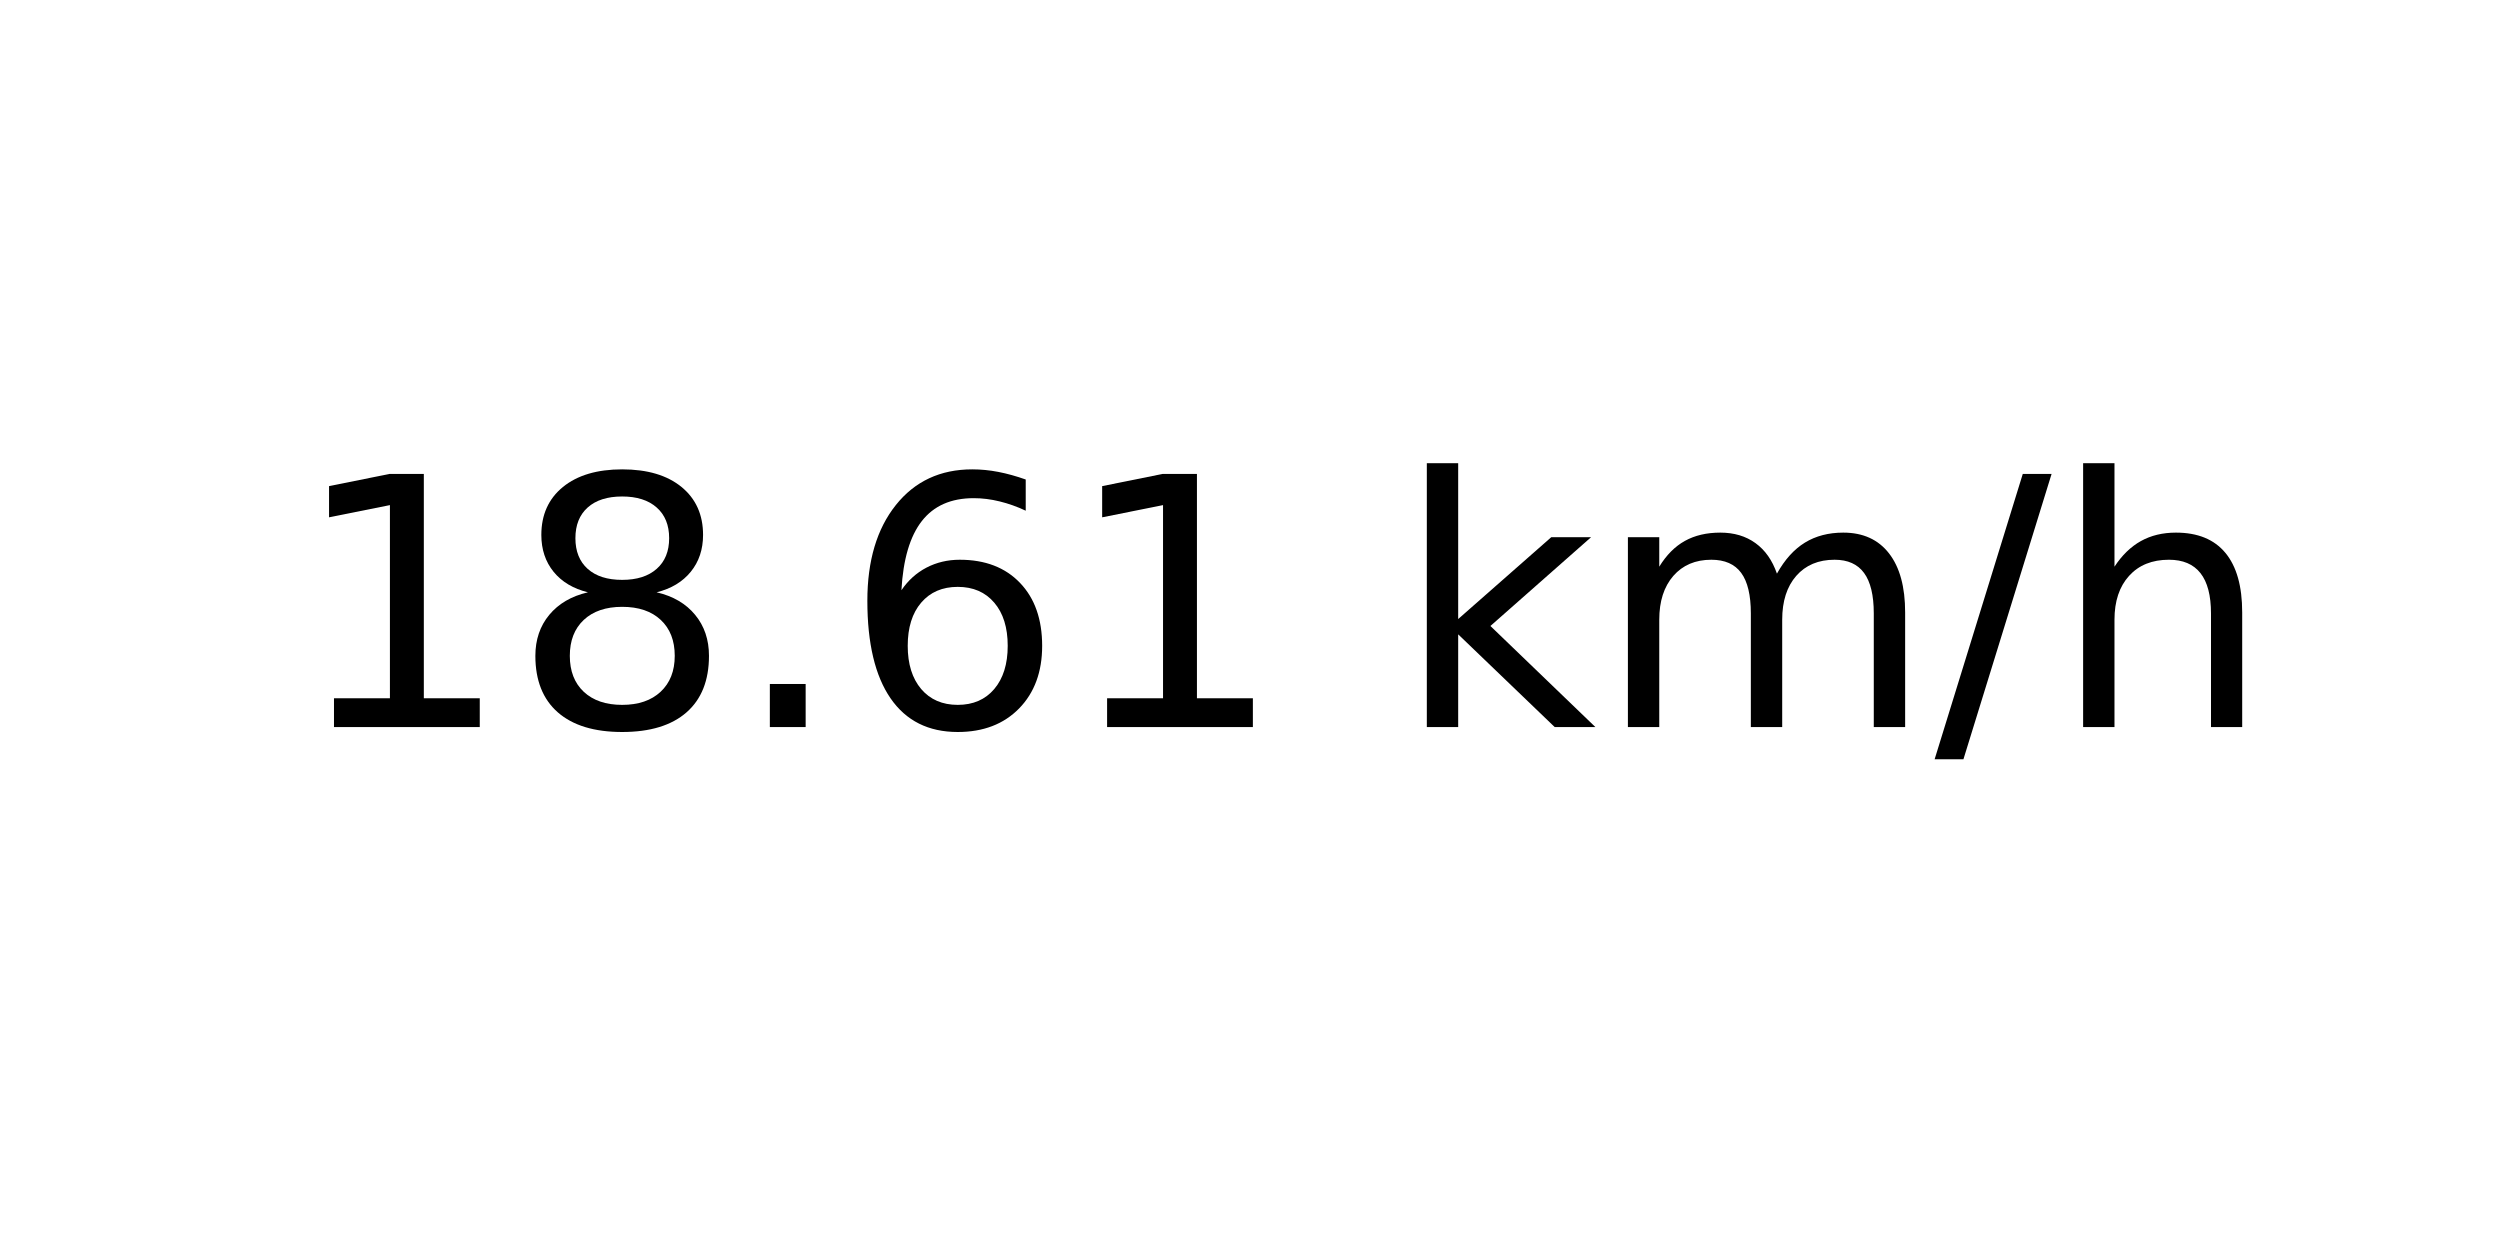
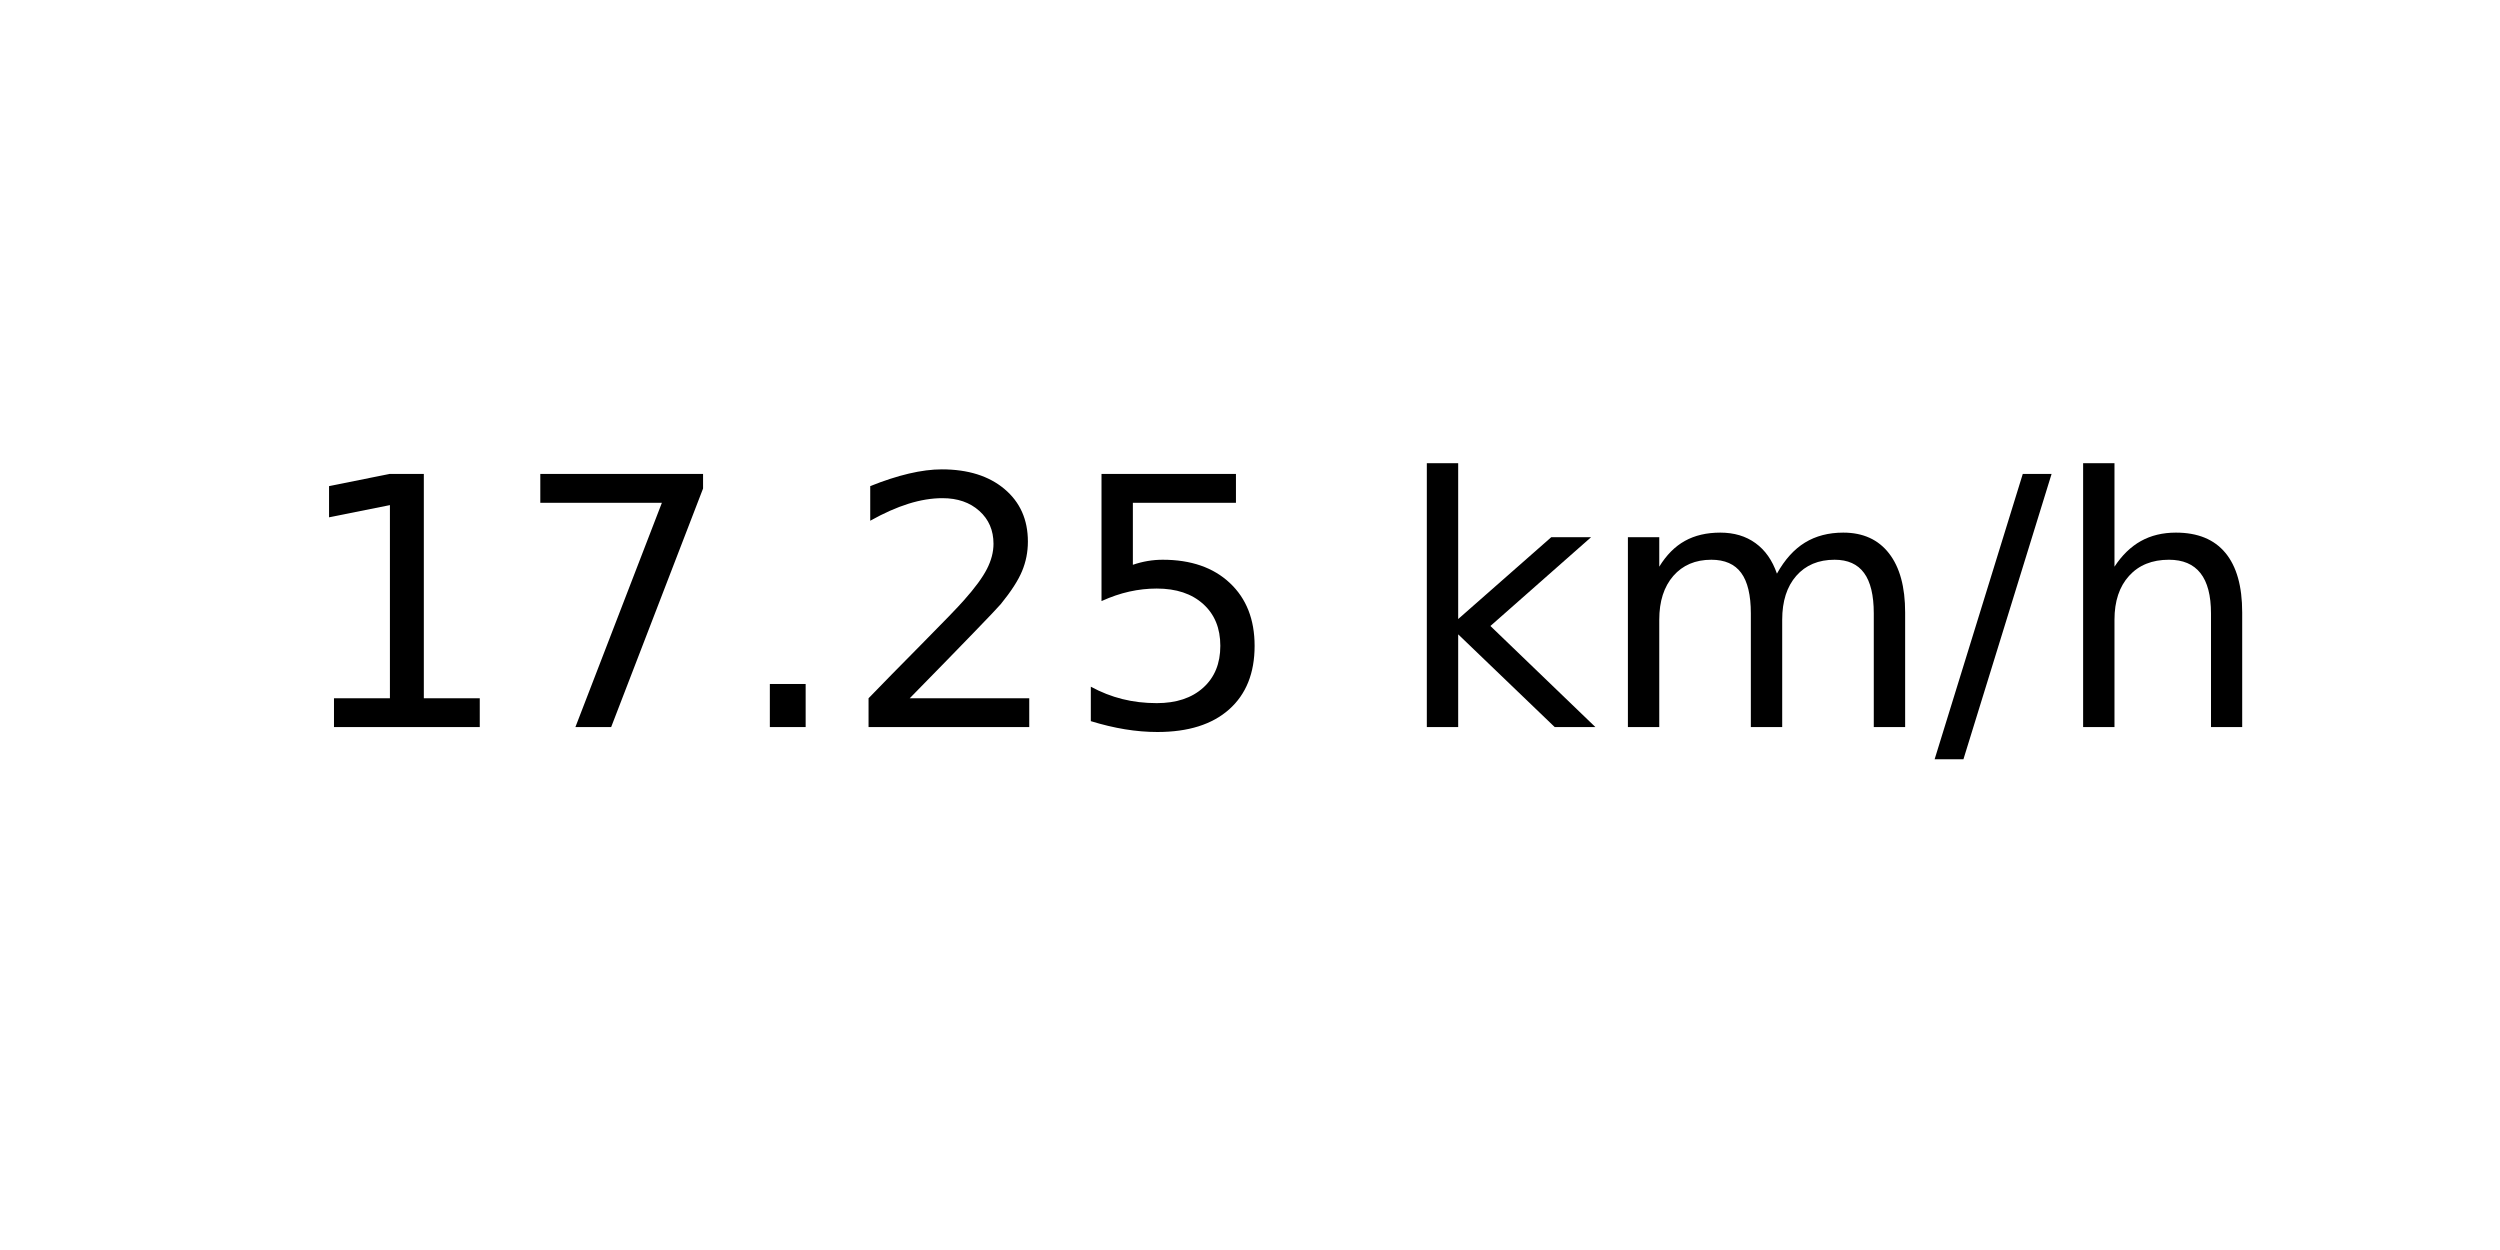
<svg xmlns="http://www.w3.org/2000/svg" xmlns:xlink="http://www.w3.org/1999/xlink" width="72pt" height="36pt" viewBox="0 0 72 36" version="1.1">
  <defs>
    <style type="text/css">*{stroke-linejoin: round; stroke-linecap: butt}</style>
  </defs>
  <g id="figure_1">
    <g id="axes_1">
      <g id="text_1">
        <g transform="translate(8.378125 20.93937) scale(0.1 -0.1)">
          <defs>
            <path id="DejaVuSans-31" d="M 794 531  L 1825 531  L 1825 4091  L 703 3866  L 703 4441  L 1819 4666  L 2450 4666  L 2450 531  L 3481 531  L 3481 0  L 794 0  L 794 531  z " transform="scale(0.015625)" />
-             <path id="DejaVuSans-38" d="M 2034 2216  Q 1584 2216 1326 1975  Q 1069 1734 1069 1313  Q 1069 891 1326 650  Q 1584 409 2034 409  Q 2484 409 2743 651  Q 3003 894 3003 1313  Q 3003 1734 2745 1975  Q 2488 2216 2034 2216  z M 1403 2484  Q 997 2584 770 2862  Q 544 3141 544 3541  Q 544 4100 942 4425  Q 1341 4750 2034 4750  Q 2731 4750 3128 4425  Q 3525 4100 3525 3541  Q 3525 3141 3298 2862  Q 3072 2584 2669 2484  Q 3125 2378 3379 2068  Q 3634 1759 3634 1313  Q 3634 634 3220 271  Q 2806 -91 2034 -91  Q 1263 -91 848 271  Q 434 634 434 1313  Q 434 1759 690 2068  Q 947 2378 1403 2484  z M 1172 3481  Q 1172 3119 1398 2916  Q 1625 2713 2034 2713  Q 2441 2713 2670 2916  Q 2900 3119 2900 3481  Q 2900 3844 2670 4047  Q 2441 4250 2034 4250  Q 1625 4250 1398 4047  Q 1172 3844 1172 3481  z " transform="scale(0.015625)" />
+             <path id="DejaVuSans-37" d="M 525 4666  L 3525 4666  L 3525 4397  L 1831 0  L 1172 0  L 2766 4134  L 525 4134  L 525 4666  z " transform="scale(0.015625)" />
            <path id="DejaVuSans-2e" d="M 684 794  L 1344 794  L 1344 0  L 684 0  L 684 794  z " transform="scale(0.015625)" />
-             <path id="DejaVuSans-36" d="M 2113 2584  Q 1688 2584 1439 2293  Q 1191 2003 1191 1497  Q 1191 994 1439 701  Q 1688 409 2113 409  Q 2538 409 2786 701  Q 3034 994 3034 1497  Q 3034 2003 2786 2293  Q 2538 2584 2113 2584  z M 3366 4563  L 3366 3988  Q 3128 4100 2886 4159  Q 2644 4219 2406 4219  Q 1781 4219 1451 3797  Q 1122 3375 1075 2522  Q 1259 2794 1537 2939  Q 1816 3084 2150 3084  Q 2853 3084 3261 2657  Q 3669 2231 3669 1497  Q 3669 778 3244 343  Q 2819 -91 2113 -91  Q 1303 -91 875 529  Q 447 1150 447 2328  Q 447 3434 972 4092  Q 1497 4750 2381 4750  Q 2619 4750 2861 4703  Q 3103 4656 3366 4563  z " transform="scale(0.015625)" />
+             <path id="DejaVuSans-32" d="M 1228 531  L 3431 531  L 3431 0  L 469 0  L 469 531  Q 828 903 1448 1529  Q 2069 2156 2228 2338  Q 2531 2678 2651 2914  Q 2772 3150 2772 3378  Q 2772 3750 2511 3984  Q 2250 4219 1831 4219  Q 1534 4219 1204 4116  Q 875 4013 500 3803  L 500 4441  Q 881 4594 1212 4672  Q 1544 4750 1819 4750  Q 2544 4750 2975 4387  Q 3406 4025 3406 3419  Q 3406 3131 3298 2873  Q 3191 2616 2906 2266  Q 2828 2175 2409 1742  Q 1991 1309 1228 531  z " transform="scale(0.015625)" />
+             <path id="DejaVuSans-35" d="M 691 4666  L 3169 4666  L 3169 4134  L 1269 4134  L 1269 2991  Q 1406 3038 1543 3061  Q 1681 3084 1819 3084  Q 2600 3084 3056 2656  Q 3513 2228 3513 1497  Q 3513 744 3044 326  Q 2575 -91 1722 -91  Q 1428 -91 1123 -41  Q 819 9 494 109  L 494 744  Q 775 591 1075 516  Q 1375 441 1709 441  Q 2250 441 2565 725  Q 2881 1009 2881 1497  Q 2881 1984 2565 2268  Q 2250 2553 1709 2553  Q 1456 2553 1204 2497  Q 953 2441 691 2322  L 691 4666  z " transform="scale(0.015625)" />
            <path id="DejaVuSans-20" transform="scale(0.015625)" />
            <path id="DejaVuSans-6b" d="M 581 4863  L 1159 4863  L 1159 1991  L 2875 3500  L 3609 3500  L 1753 1863  L 3688 0  L 2938 0  L 1159 1709  L 1159 0  L 581 0  L 581 4863  z " transform="scale(0.015625)" />
            <path id="DejaVuSans-6d" d="M 3328 2828  Q 3544 3216 3844 3400  Q 4144 3584 4550 3584  Q 5097 3584 5394 3201  Q 5691 2819 5691 2113  L 5691 0  L 5113 0  L 5113 2094  Q 5113 2597 4934 2840  Q 4756 3084 4391 3084  Q 3944 3084 3684 2787  Q 3425 2491 3425 1978  L 3425 0  L 2847 0  L 2847 2094  Q 2847 2600 2669 2842  Q 2491 3084 2119 3084  Q 1678 3084 1418 2786  Q 1159 2488 1159 1978  L 1159 0  L 581 0  L 581 3500  L 1159 3500  L 1159 2956  Q 1356 3278 1631 3431  Q 1906 3584 2284 3584  Q 2666 3584 2933 3390  Q 3200 3197 3328 2828  z " transform="scale(0.015625)" />
            <path id="DejaVuSans-2f" d="M 1625 4666  L 2156 4666  L 531 -594  L 0 -594  L 1625 4666  z " transform="scale(0.015625)" />
            <path id="DejaVuSans-68" d="M 3513 2113  L 3513 0  L 2938 0  L 2938 2094  Q 2938 2591 2744 2837  Q 2550 3084 2163 3084  Q 1697 3084 1428 2787  Q 1159 2491 1159 1978  L 1159 0  L 581 0  L 581 4863  L 1159 4863  L 1159 2956  Q 1366 3272 1645 3428  Q 1925 3584 2291 3584  Q 2894 3584 3203 3211  Q 3513 2838 3513 2113  z " transform="scale(0.015625)" />
          </defs>
          <use xlink:href="#DejaVuSans-31" />
-           <use xlink:href="#DejaVuSans-38" x="63.623" />
+           <use xlink:href="#DejaVuSans-37" x="63.623" />
          <use xlink:href="#DejaVuSans-2e" x="127.246" />
-           <use xlink:href="#DejaVuSans-36" x="159.033" />
-           <use xlink:href="#DejaVuSans-31" x="222.656" />
+           <use xlink:href="#DejaVuSans-32" x="159.033" />
+           <use xlink:href="#DejaVuSans-35" x="222.656" />
          <use xlink:href="#DejaVuSans-20" x="286.279" />
          <use xlink:href="#DejaVuSans-6b" x="318.066" />
          <use xlink:href="#DejaVuSans-6d" x="375.977" />
          <use xlink:href="#DejaVuSans-2f" x="473.389" />
          <use xlink:href="#DejaVuSans-68" x="507.08" />
        </g>
      </g>
    </g>
  </g>
</svg>
